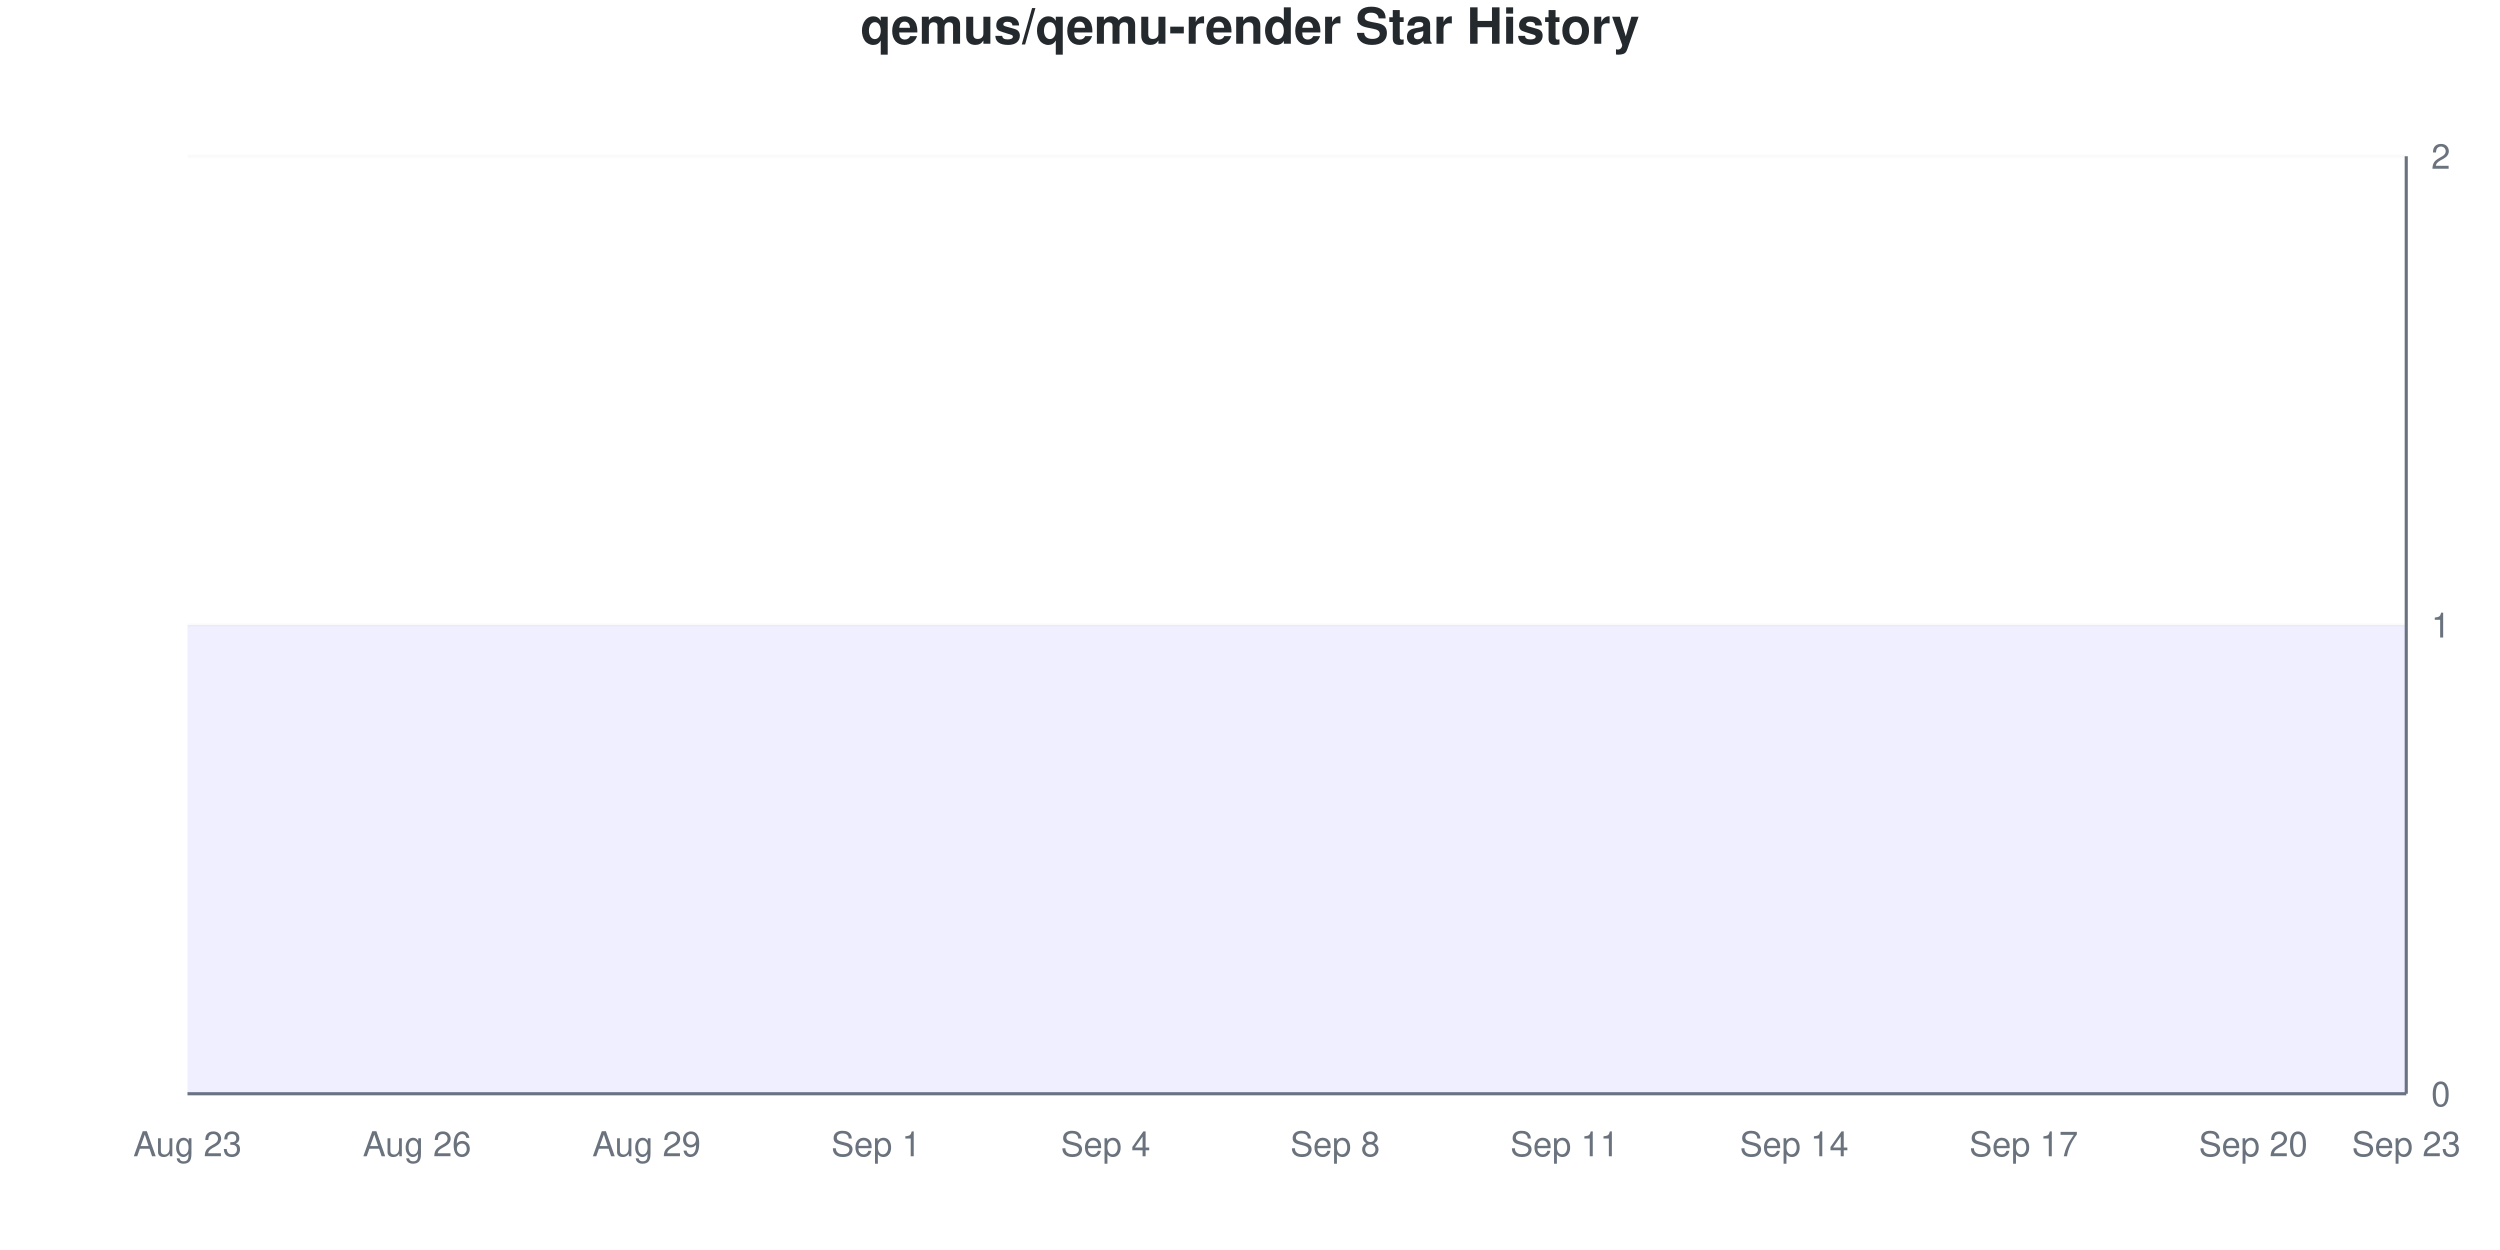
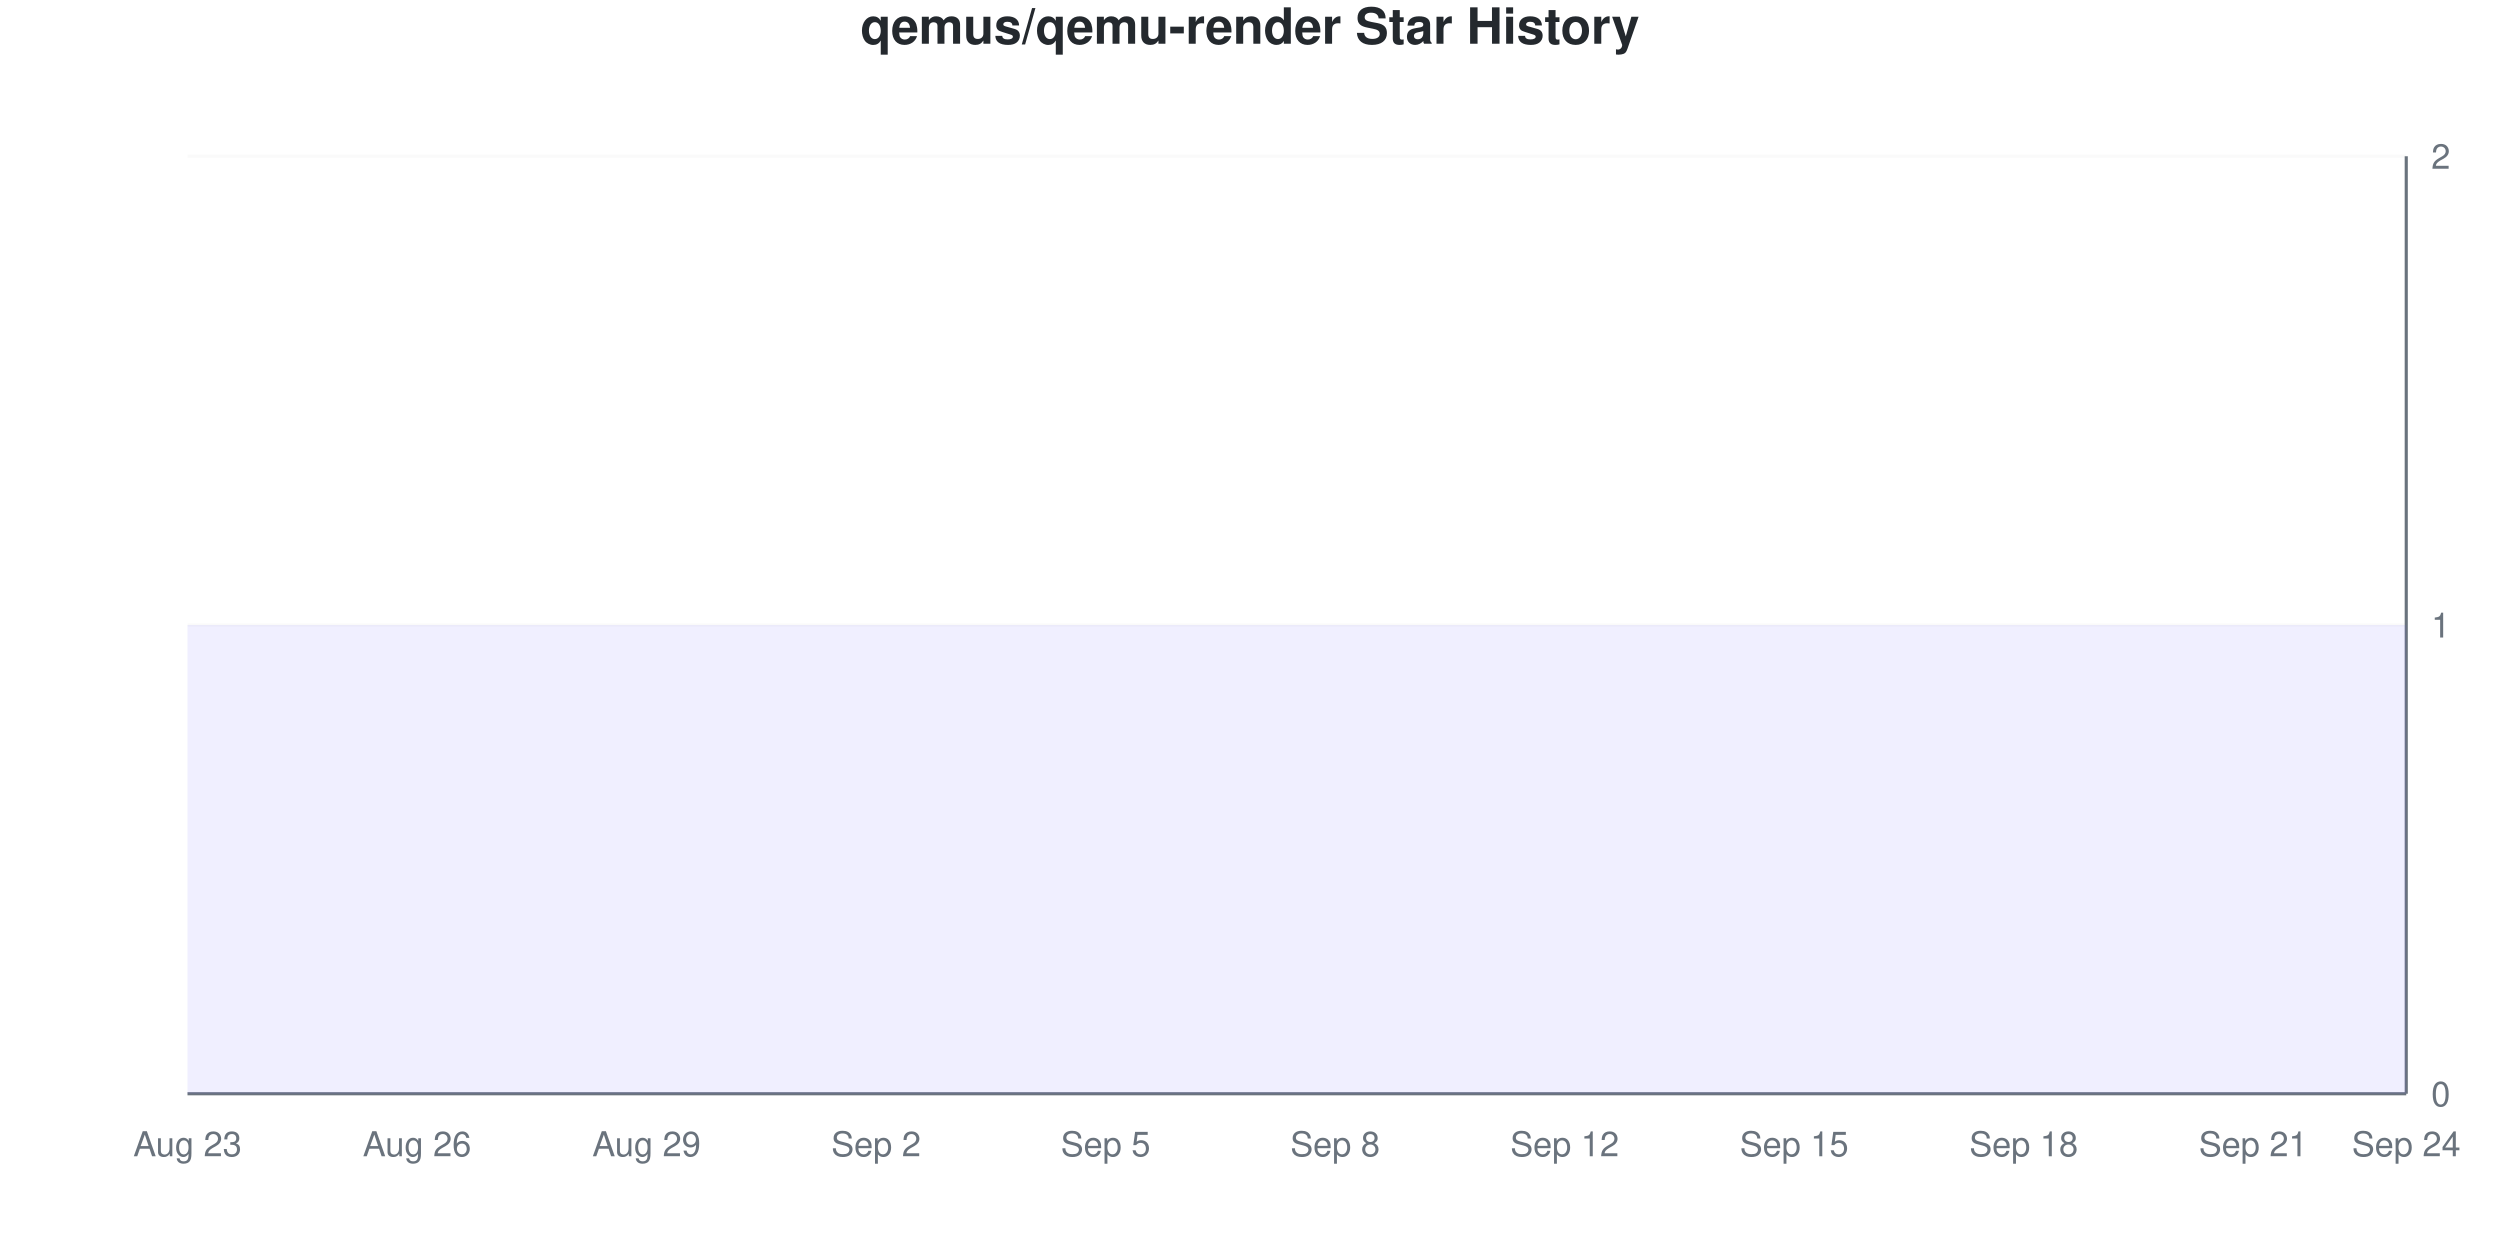
<svg xmlns="http://www.w3.org/2000/svg" viewBox="0 0 800 400" width="800" height="400">
  <style>
    @keyframes drawLine {
      to { stroke-dashoffset: 0; }
    }
    @keyframes fadeInPoint {
      from { opacity: 0; }
      to { opacity: 1; }
    }
    .data-line-0 {
      stroke-dasharray: 1290;
      stroke-dashoffset: 1290;
      animation: drawLine 2s ease-out forwards;
    }
    .data-point {
      opacity: 0;
      animation: fadeInPoint 0.5s ease-out forwards;
    }
    .chart-bg { fill: #fff; }
    .chart-text { fill: #24292e; }
    .chart-muted { fill: #6a737d; }
    .chart-grid { stroke: #eee; }
    .chart-axis { stroke: #6a737d; }
    @media (prefers-color-scheme: dark) {
      .chart-bg { fill: #0d1117; }
      .chart-text { fill: #e6edf3; }
      .chart-muted { fill: #8b949e; }
      .chart-grid { stroke: #21262d; }
      .chart-axis { stroke: #8b949e; }
    }
  </style>
  <rect width="800" height="400" class="chart-bg" />
  <text x="400" y="14" text-anchor="middle" class="chart-text" font-size="16" font-weight="bold" font-family="-apple-system, BlinkMacSystemFont, 'Segoe UI', Helvetica, Arial, sans-serif">qemus/qemu-render Star History</text>
  <g class="grid">
    <line x1="60" y1="350" x2="770" y2="350" class="chart-grid" stroke-opacity="0.3" />
    <text x="778" y="354" text-anchor="start" class="chart-muted" font-size="11" font-family="-apple-system, BlinkMacSystemFont, 'Segoe UI', Helvetica, Arial, sans-serif">0</text>
    <line x1="60" y1="200" x2="770" y2="200" class="chart-grid" stroke-opacity="0.3" />
    <text x="778" y="204" text-anchor="start" class="chart-muted" font-size="11" font-family="-apple-system, BlinkMacSystemFont, 'Segoe UI', Helvetica, Arial, sans-serif">1</text>
    <line x1="60" y1="50" x2="770" y2="50" class="chart-grid" stroke-opacity="0.3" />
    <text x="778" y="54" text-anchor="start" class="chart-muted" font-size="11" font-family="-apple-system, BlinkMacSystemFont, 'Segoe UI', Helvetica, Arial, sans-serif">2</text>
  </g>
  <g class="milestones">
    
  </g>
  <g class="x-axis">
    <text x="60" y="370" text-anchor="middle" class="chart-muted" font-size="11" font-family="-apple-system, BlinkMacSystemFont, 'Segoe UI', Helvetica, Arial, sans-serif">Aug 23</text>
    <text x="133.448" y="370" text-anchor="middle" class="chart-muted" font-size="11" font-family="-apple-system, BlinkMacSystemFont, 'Segoe UI', Helvetica, Arial, sans-serif">Aug 26</text>
    <text x="206.897" y="370" text-anchor="middle" class="chart-muted" font-size="11" font-family="-apple-system, BlinkMacSystemFont, 'Segoe UI', Helvetica, Arial, sans-serif">Aug 29</text>
-     <text x="280.345" y="370" text-anchor="middle" class="chart-muted" font-size="11" font-family="-apple-system, BlinkMacSystemFont, 'Segoe UI', Helvetica, Arial, sans-serif">Sep 1</text>
-     <text x="353.793" y="370" text-anchor="middle" class="chart-muted" font-size="11" font-family="-apple-system, BlinkMacSystemFont, 'Segoe UI', Helvetica, Arial, sans-serif">Sep 4</text>
+     <text x="280.345" y="370" text-anchor="middle" class="chart-muted" font-size="11" font-family="-apple-system, BlinkMacSystemFont, 'Segoe UI', Helvetica, Arial, sans-serif">Sep 2</text>
+     <text x="353.793" y="370" text-anchor="middle" class="chart-muted" font-size="11" font-family="-apple-system, BlinkMacSystemFont, 'Segoe UI', Helvetica, Arial, sans-serif">Sep 5</text>
    <text x="427.241" y="370" text-anchor="middle" class="chart-muted" font-size="11" font-family="-apple-system, BlinkMacSystemFont, 'Segoe UI', Helvetica, Arial, sans-serif">Sep 8</text>
-     <text x="500.69" y="370" text-anchor="middle" class="chart-muted" font-size="11" font-family="-apple-system, BlinkMacSystemFont, 'Segoe UI', Helvetica, Arial, sans-serif">Sep 11</text>
-     <text x="574.138" y="370" text-anchor="middle" class="chart-muted" font-size="11" font-family="-apple-system, BlinkMacSystemFont, 'Segoe UI', Helvetica, Arial, sans-serif">Sep 14</text>
-     <text x="647.586" y="370" text-anchor="middle" class="chart-muted" font-size="11" font-family="-apple-system, BlinkMacSystemFont, 'Segoe UI', Helvetica, Arial, sans-serif">Sep 17</text>
-     <text x="721.034" y="370" text-anchor="middle" class="chart-muted" font-size="11" font-family="-apple-system, BlinkMacSystemFont, 'Segoe UI', Helvetica, Arial, sans-serif">Sep 20</text>
-     <text x="770" y="370" text-anchor="middle" class="chart-muted" font-size="11" font-family="-apple-system, BlinkMacSystemFont, 'Segoe UI', Helvetica, Arial, sans-serif">Sep 23</text>
+     <text x="500.69" y="370" text-anchor="middle" class="chart-muted" font-size="11" font-family="-apple-system, BlinkMacSystemFont, 'Segoe UI', Helvetica, Arial, sans-serif">Sep 12</text>
+     <text x="574.138" y="370" text-anchor="middle" class="chart-muted" font-size="11" font-family="-apple-system, BlinkMacSystemFont, 'Segoe UI', Helvetica, Arial, sans-serif">Sep 15</text>
+     <text x="647.586" y="370" text-anchor="middle" class="chart-muted" font-size="11" font-family="-apple-system, BlinkMacSystemFont, 'Segoe UI', Helvetica, Arial, sans-serif">Sep 18</text>
+     <text x="721.034" y="370" text-anchor="middle" class="chart-muted" font-size="11" font-family="-apple-system, BlinkMacSystemFont, 'Segoe UI', Helvetica, Arial, sans-serif">Sep 21</text>
+     <text x="770" y="370" text-anchor="middle" class="chart-muted" font-size="11" font-family="-apple-system, BlinkMacSystemFont, 'Segoe UI', Helvetica, Arial, sans-serif">Sep 24</text>
  </g>
  <line x1="770" y1="50" x2="770" y2="350" class="chart-axis" stroke-width="1" />
  <line x1="60" y1="350" x2="770" y2="350" class="chart-axis" stroke-width="1" />
  <path d="M60,350 L60,200 C68.161,200 76.322,200 84.483,200 C92.644,200 100.805,200 108.966,200 C117.126,200 125.287,200 133.448,200 C141.609,200 149.77,200 157.931,200 C166.092,200 174.253,200 182.414,200 C190.575,200 198.736,200 206.897,200 C215.057,200 223.218,200 231.379,200 C239.54,200 247.701,200 255.862,200 C264.023,200 272.184,200 280.345,200 C288.506,200 296.667,200 304.828,200 C312.989,200 321.149,200 329.31,200 C337.471,200 345.632,200 353.793,200 C361.954,200 370.115,200 378.276,200 C386.437,200 394.598,200 402.759,200 C410.92,200 419.08,200 427.241,200 C435.402,200 443.563,200 451.724,200 C459.885,200 468.046,200 476.207,200 C484.368,200 492.529,200 500.69,200 C508.851,200 517.011,200 525.172,200 C533.333,200 541.494,200 549.655,200 C557.816,200 565.977,200 574.138,200 C582.299,200 590.46,200 598.621,200 C606.782,200 614.943,200 623.103,200 C631.264,200 639.425,200 647.586,200 C655.747,200 663.908,200 672.069,200 C680.23,200 688.391,200 696.552,200 C704.713,200 712.874,200 721.034,200 C729.195,200 737.356,200 745.517,200 C753.678,200 761.839,200 770,200 L770,350 L60,350 Z" fill="#6b63ff" fill-opacity="0.1" />
  <path d="M60,350 L60,200 C68.161,200 76.322,200 84.483,200 C92.644,200 100.805,200 108.966,200 C117.126,200 125.287,200 133.448,200 C141.609,200 149.77,200 157.931,200 C166.092,200 174.253,200 182.414,200 C190.575,200 198.736,200 206.897,200 C215.057,200 223.218,200 231.379,200 C239.54,200 247.701,200 255.862,200 C264.023,200 272.184,200 280.345,200 C288.506,200 296.667,200 304.828,200 C312.989,200 321.149,200 329.31,200 C337.471,200 345.632,200 353.793,200 C361.954,200 370.115,200 378.276,200 C386.437,200 394.598,200 402.759,200 C410.92,200 419.08,200 427.241,200 C435.402,200 443.563,200 451.724,200 C459.885,200 468.046,200 476.207,200 C484.368,200 492.529,200 500.69,200 C508.851,200 517.011,200 525.172,200 C533.333,200 541.494,200 549.655,200 C557.816,200 565.977,200 574.138,200 C582.299,200 590.46,200 598.621,200 C606.782,200 614.943,200 623.103,200 C631.264,200 639.425,200 647.586,200 C655.747,200 663.908,200 672.069,200 C680.23,200 688.391,200 696.552,200 C704.713,200 712.874,200 721.034,200 C729.195,200 737.356,200 745.517,200 C753.678,200 761.839,200 770,200" fill="none" stroke="#6b63ff" stroke-width="2.5" class="data-line-0" />
  <g class="points">
    <circle cx="60" cy="200" r="4" fill="#6b63ff" class="data-point" style="animation-delay: 1.50s" />
    <circle cx="84.483" cy="200" r="4" fill="#6b63ff" class="data-point" style="animation-delay: 1.55s" />
    <circle cx="108.966" cy="200" r="4" fill="#6b63ff" class="data-point" style="animation-delay: 1.60s" />
    <circle cx="133.448" cy="200" r="4" fill="#6b63ff" class="data-point" style="animation-delay: 1.65s" />
    <circle cx="157.931" cy="200" r="4" fill="#6b63ff" class="data-point" style="animation-delay: 1.70s" />
    <circle cx="182.414" cy="200" r="4" fill="#6b63ff" class="data-point" style="animation-delay: 1.75s" />
    <circle cx="206.897" cy="200" r="4" fill="#6b63ff" class="data-point" style="animation-delay: 1.80s" />
    <circle cx="231.379" cy="200" r="4" fill="#6b63ff" class="data-point" style="animation-delay: 1.85s" />
    <circle cx="255.862" cy="200" r="4" fill="#6b63ff" class="data-point" style="animation-delay: 1.90s" />
    <circle cx="280.345" cy="200" r="4" fill="#6b63ff" class="data-point" style="animation-delay: 1.95s" />
    <circle cx="304.828" cy="200" r="4" fill="#6b63ff" class="data-point" style="animation-delay: 2.00s" />
    <circle cx="329.31" cy="200" r="4" fill="#6b63ff" class="data-point" style="animation-delay: 2.05s" />
    <circle cx="353.793" cy="200" r="4" fill="#6b63ff" class="data-point" style="animation-delay: 2.10s" />
    <circle cx="378.276" cy="200" r="4" fill="#6b63ff" class="data-point" style="animation-delay: 2.15s" />
    <circle cx="402.759" cy="200" r="4" fill="#6b63ff" class="data-point" style="animation-delay: 2.20s" />
    <circle cx="427.241" cy="200" r="4" fill="#6b63ff" class="data-point" style="animation-delay: 2.25s" />
    <circle cx="451.724" cy="200" r="4" fill="#6b63ff" class="data-point" style="animation-delay: 2.30s" />
    <circle cx="476.207" cy="200" r="4" fill="#6b63ff" class="data-point" style="animation-delay: 2.35s" />
    <circle cx="500.69" cy="200" r="4" fill="#6b63ff" class="data-point" style="animation-delay: 2.40s" />
    <circle cx="525.172" cy="200" r="4" fill="#6b63ff" class="data-point" style="animation-delay: 2.45s" />
    <circle cx="549.655" cy="200" r="4" fill="#6b63ff" class="data-point" style="animation-delay: 2.50s" />
    <circle cx="574.138" cy="200" r="4" fill="#6b63ff" class="data-point" style="animation-delay: 2.55s" />
    <circle cx="598.621" cy="200" r="4" fill="#6b63ff" class="data-point" style="animation-delay: 2.60s" />
    <circle cx="623.103" cy="200" r="4" fill="#6b63ff" class="data-point" style="animation-delay: 2.65s" />
    <circle cx="647.586" cy="200" r="4" fill="#6b63ff" class="data-point" style="animation-delay: 2.70s" />
    <circle cx="672.069" cy="200" r="4" fill="#6b63ff" class="data-point" style="animation-delay: 2.75s" />
    <circle cx="696.552" cy="200" r="4" fill="#6b63ff" class="data-point" style="animation-delay: 2.80s" />
    <circle cx="721.034" cy="200" r="4" fill="#6b63ff" class="data-point" style="animation-delay: 2.85s" />
    <circle cx="745.517" cy="200" r="4" fill="#6b63ff" class="data-point" style="animation-delay: 2.90s" />
    <circle cx="770" cy="200" r="4" fill="#6b63ff" class="data-point" style="animation-delay: 2.95s" />
  </g>
</svg>
